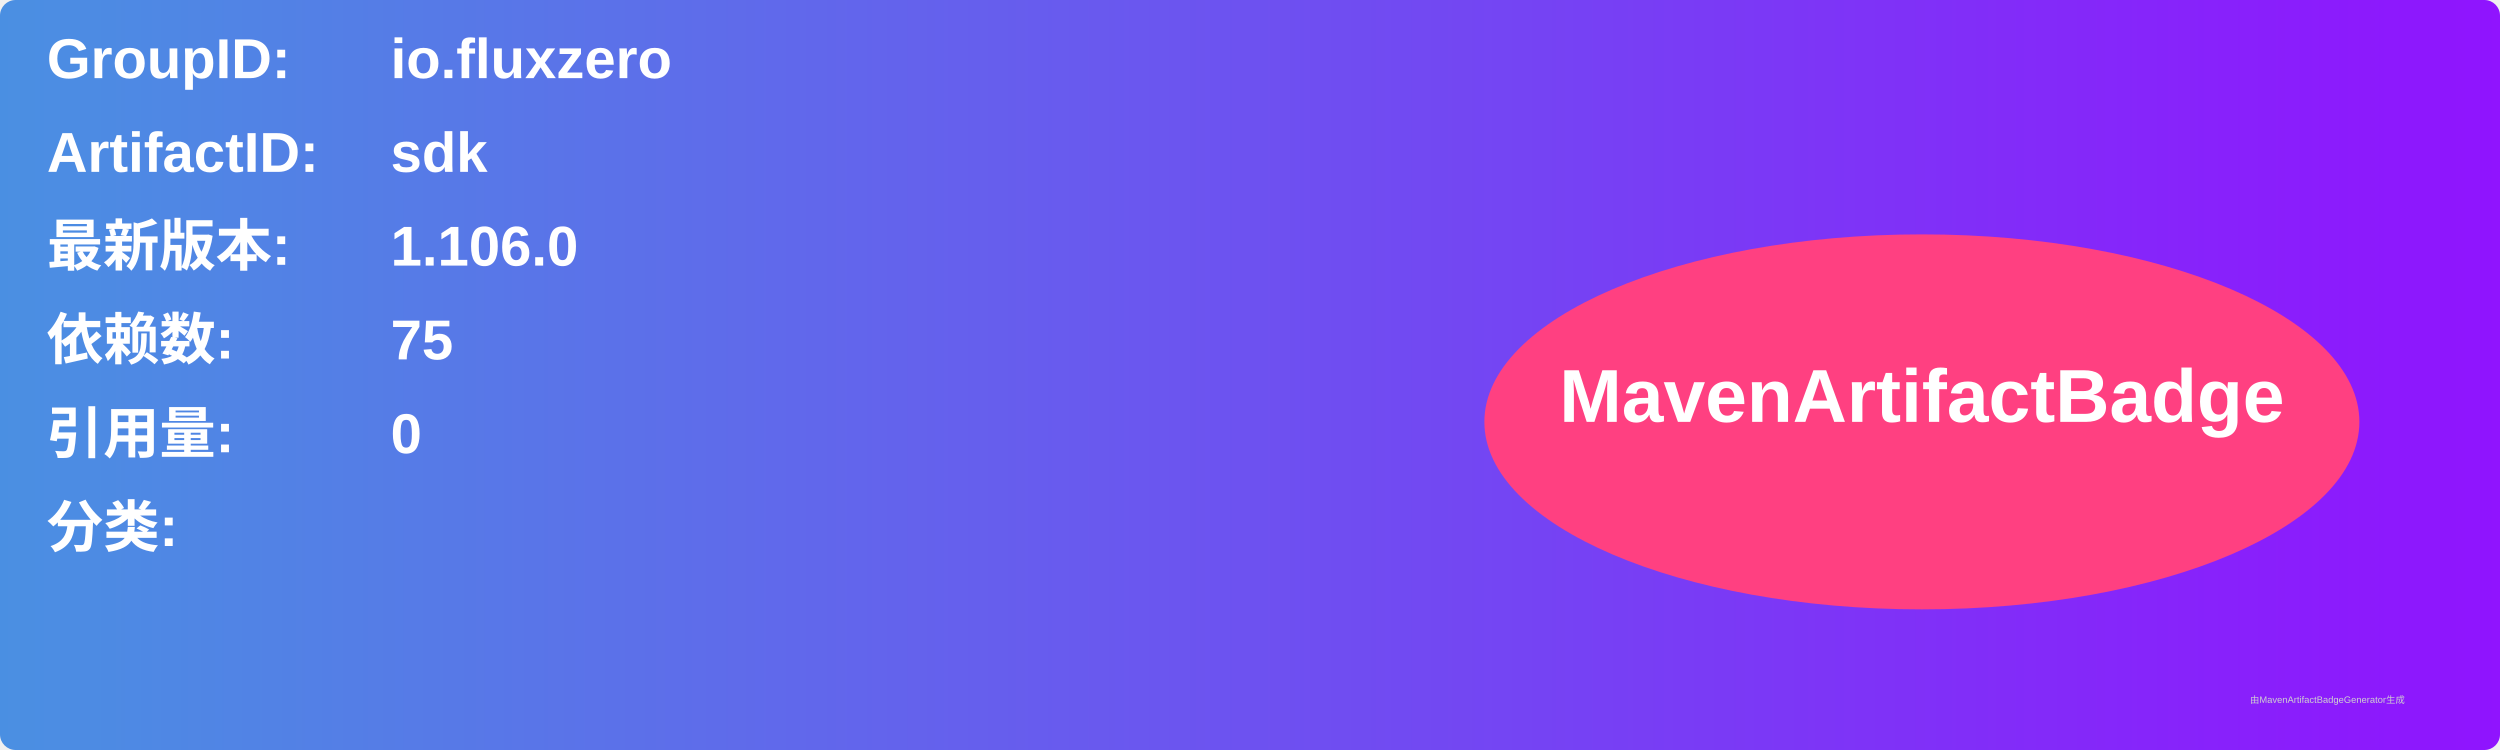
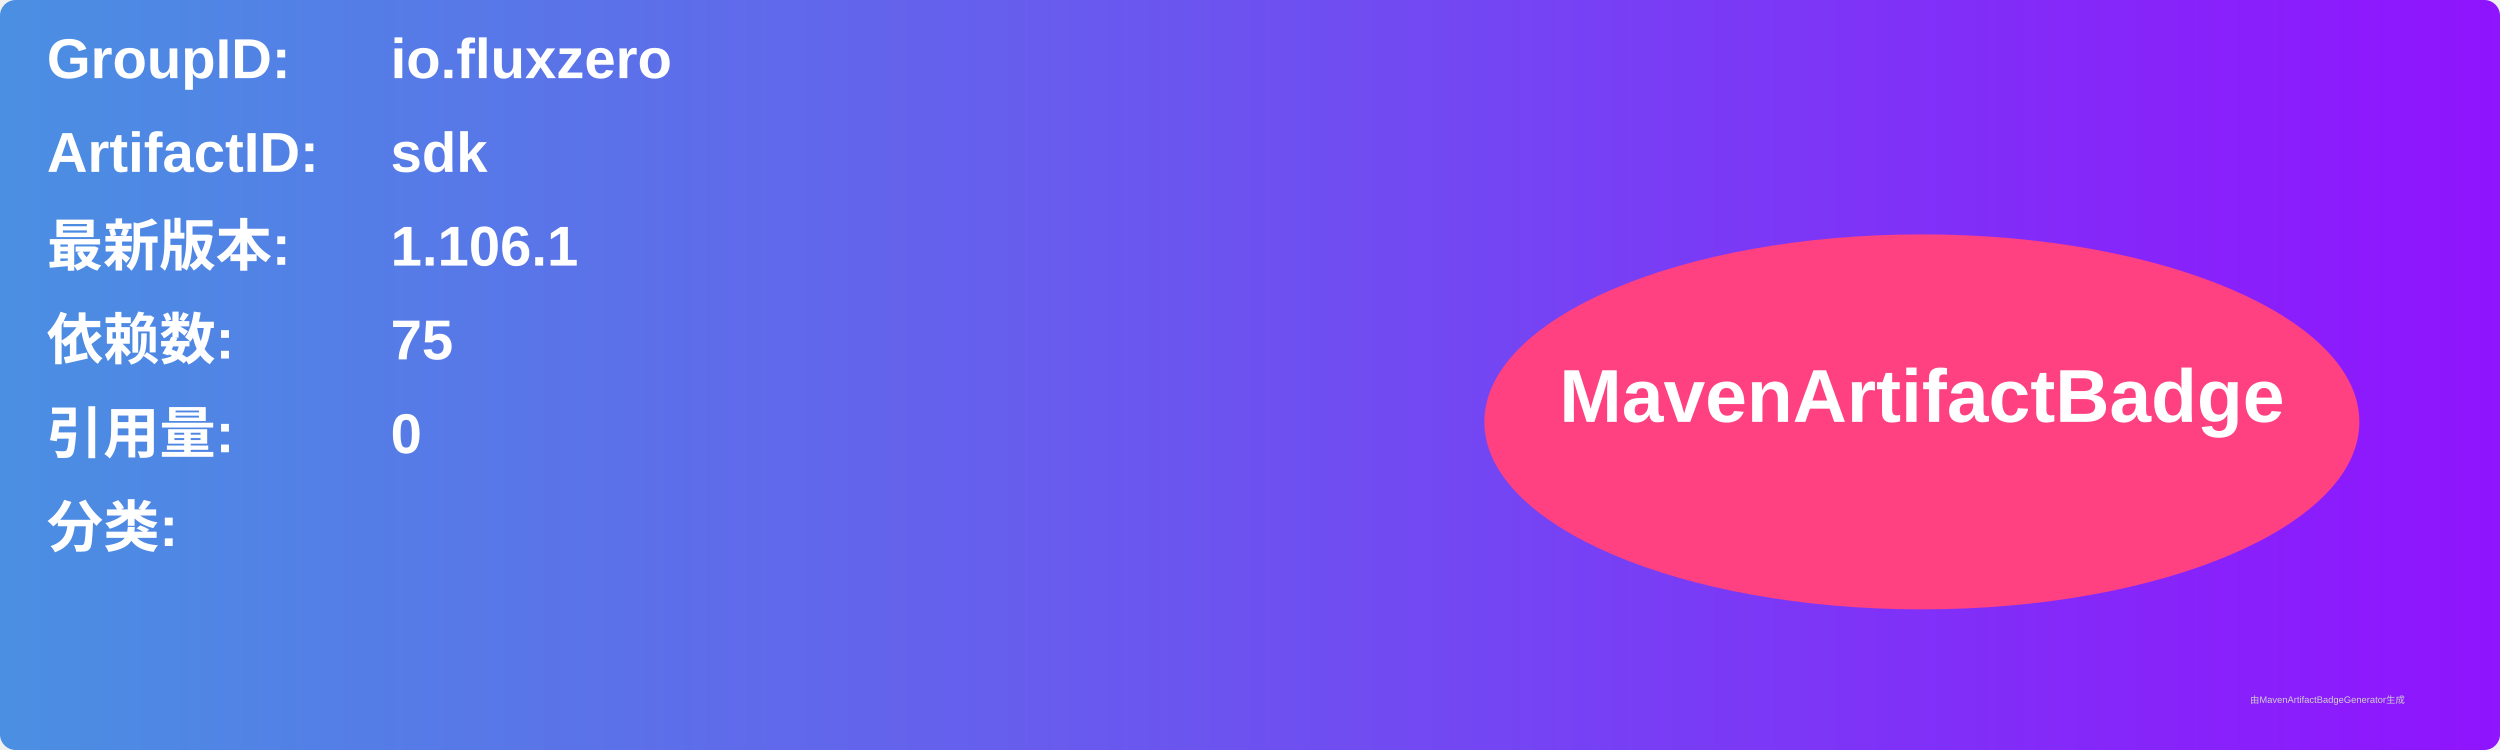
<svg xmlns="http://www.w3.org/2000/svg" width="800" height="240" viewBox="0 0 800 240">
  <linearGradient id="grad" x1="0%" y1="0%" x2="100%" y2="0%">
    <stop offset="0%" stop-color="#4a90e2" />
    <stop offset="100%" stop-color="#9013fe" />
  </linearGradient>
  <rect width="100%" height="100%" rx="5" ry="5" fill="url(#grad)" />
  <g transform="translate(15, 15)">
    <text x="0" y="10" font-family="Arial" font-size="18" fill="white" font-weight="bold" width="260">GroupID:</text>
    <text x="110" y="10" font-family="Arial" font-size="18" fill="white" font-weight="bold" width="460">io.fluxzero</text>
    <text x="0" y="40" font-family="Arial" font-size="18" fill="white" font-weight="bold" width="260">ArtifactID:</text>
    <text x="110" y="40" font-family="Arial" font-size="18" fill="white" font-weight="bold" width="460">sdk</text>
    <text x="0" y="70" font-family="Arial" font-size="18" fill="white" font-weight="bold">最新版本:</text>
    <text x="110" y="70" font-family="Arial" font-size="18" fill="white" font-weight="bold">
-       <tspan font-weight="bold">1.106.0</tspan>
+       <tspan font-weight="bold">1.106.1</tspan>
    </text>
    <text x="0" y="100" font-family="Arial" font-size="18" fill="white" font-weight="bold">依赖数: </text>
    <text x="110" y="100" font-family="Arial" font-size="18" fill="white">
      <tspan font-weight="bold">75</tspan>
    </text>
    <text x="0" y="130" font-family="Arial" font-size="18" fill="white" font-weight="bold">引用量: </text>
    <text x="110" y="130" font-family="Arial" font-size="18" fill="white">
      <tspan font-weight="bold">0</tspan>
    </text>
    <text x="0" y="160" font-family="Arial" font-size="18" fill="white" font-weight="bold">分类:</text>
    <text x="10" y="190" font-family="Arial" font-size="10" fill="white">
      <tspan font-weight="bold" />
    </text>
    <ellipse cx="600" cy="120" rx="140" ry="60" fill="#ff4081" />
    <text x="600" y="120" text-anchor="middle" font-family="Arial" font-size="24" fill="white" font-weight="bold">MavenArtifactBadge</text>
  </g>
  <text x="720" y="225" font-family="Arial" font-size="3" fill="#d0d0d0">由MavenArtifactBadgeGenerator生成</text>
</svg>
